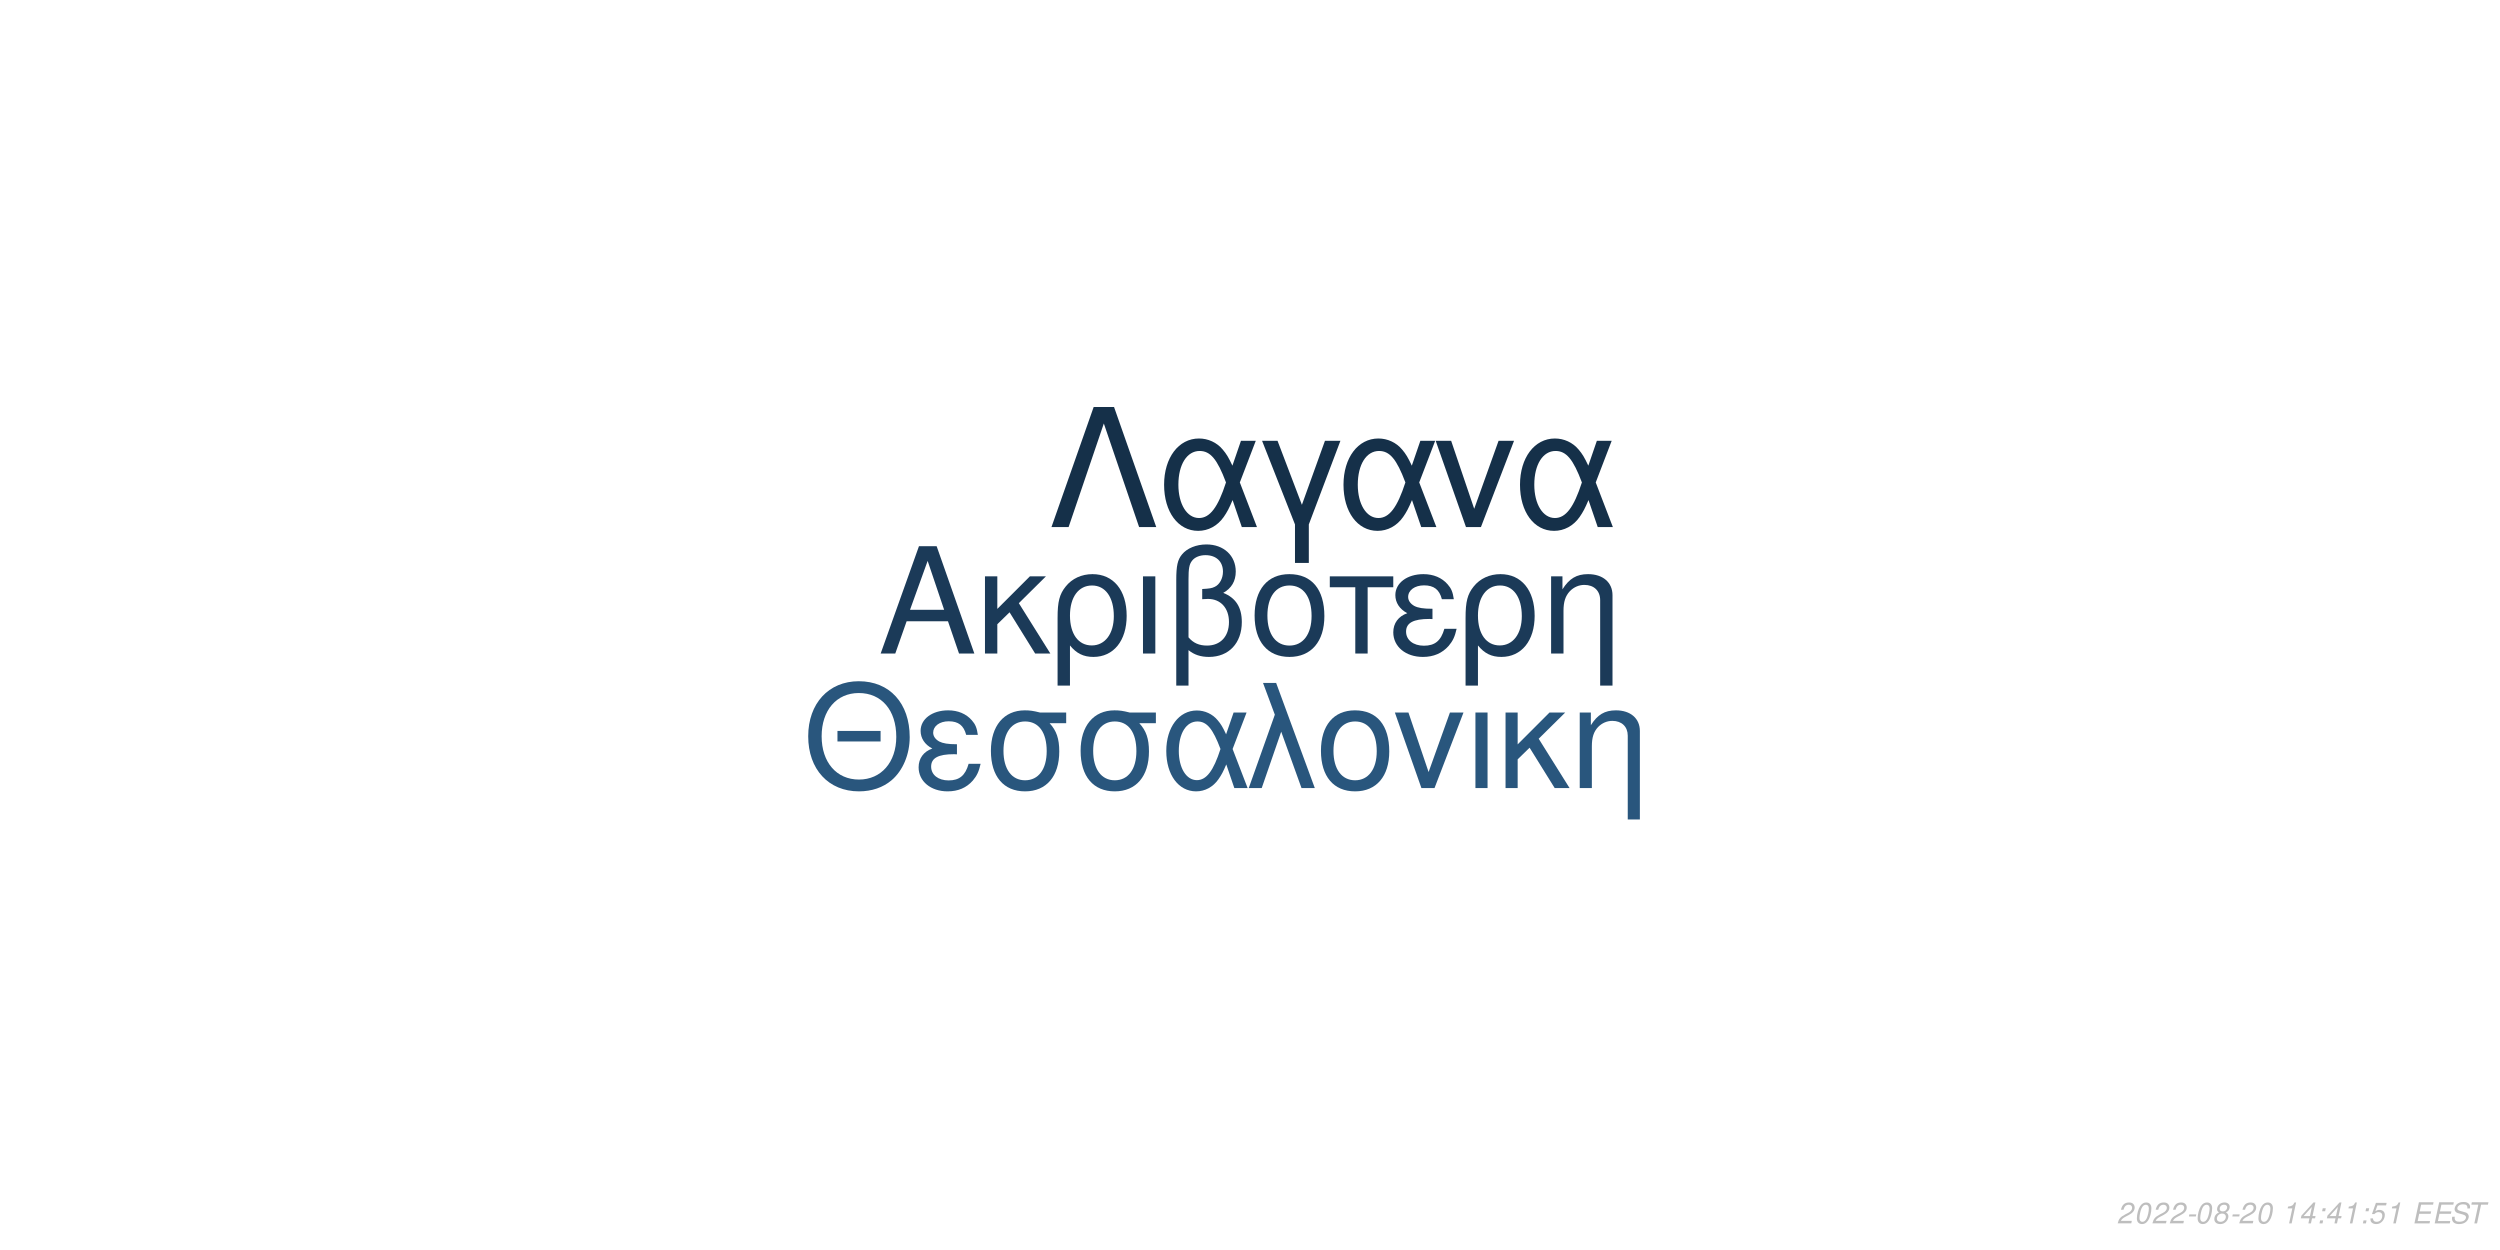
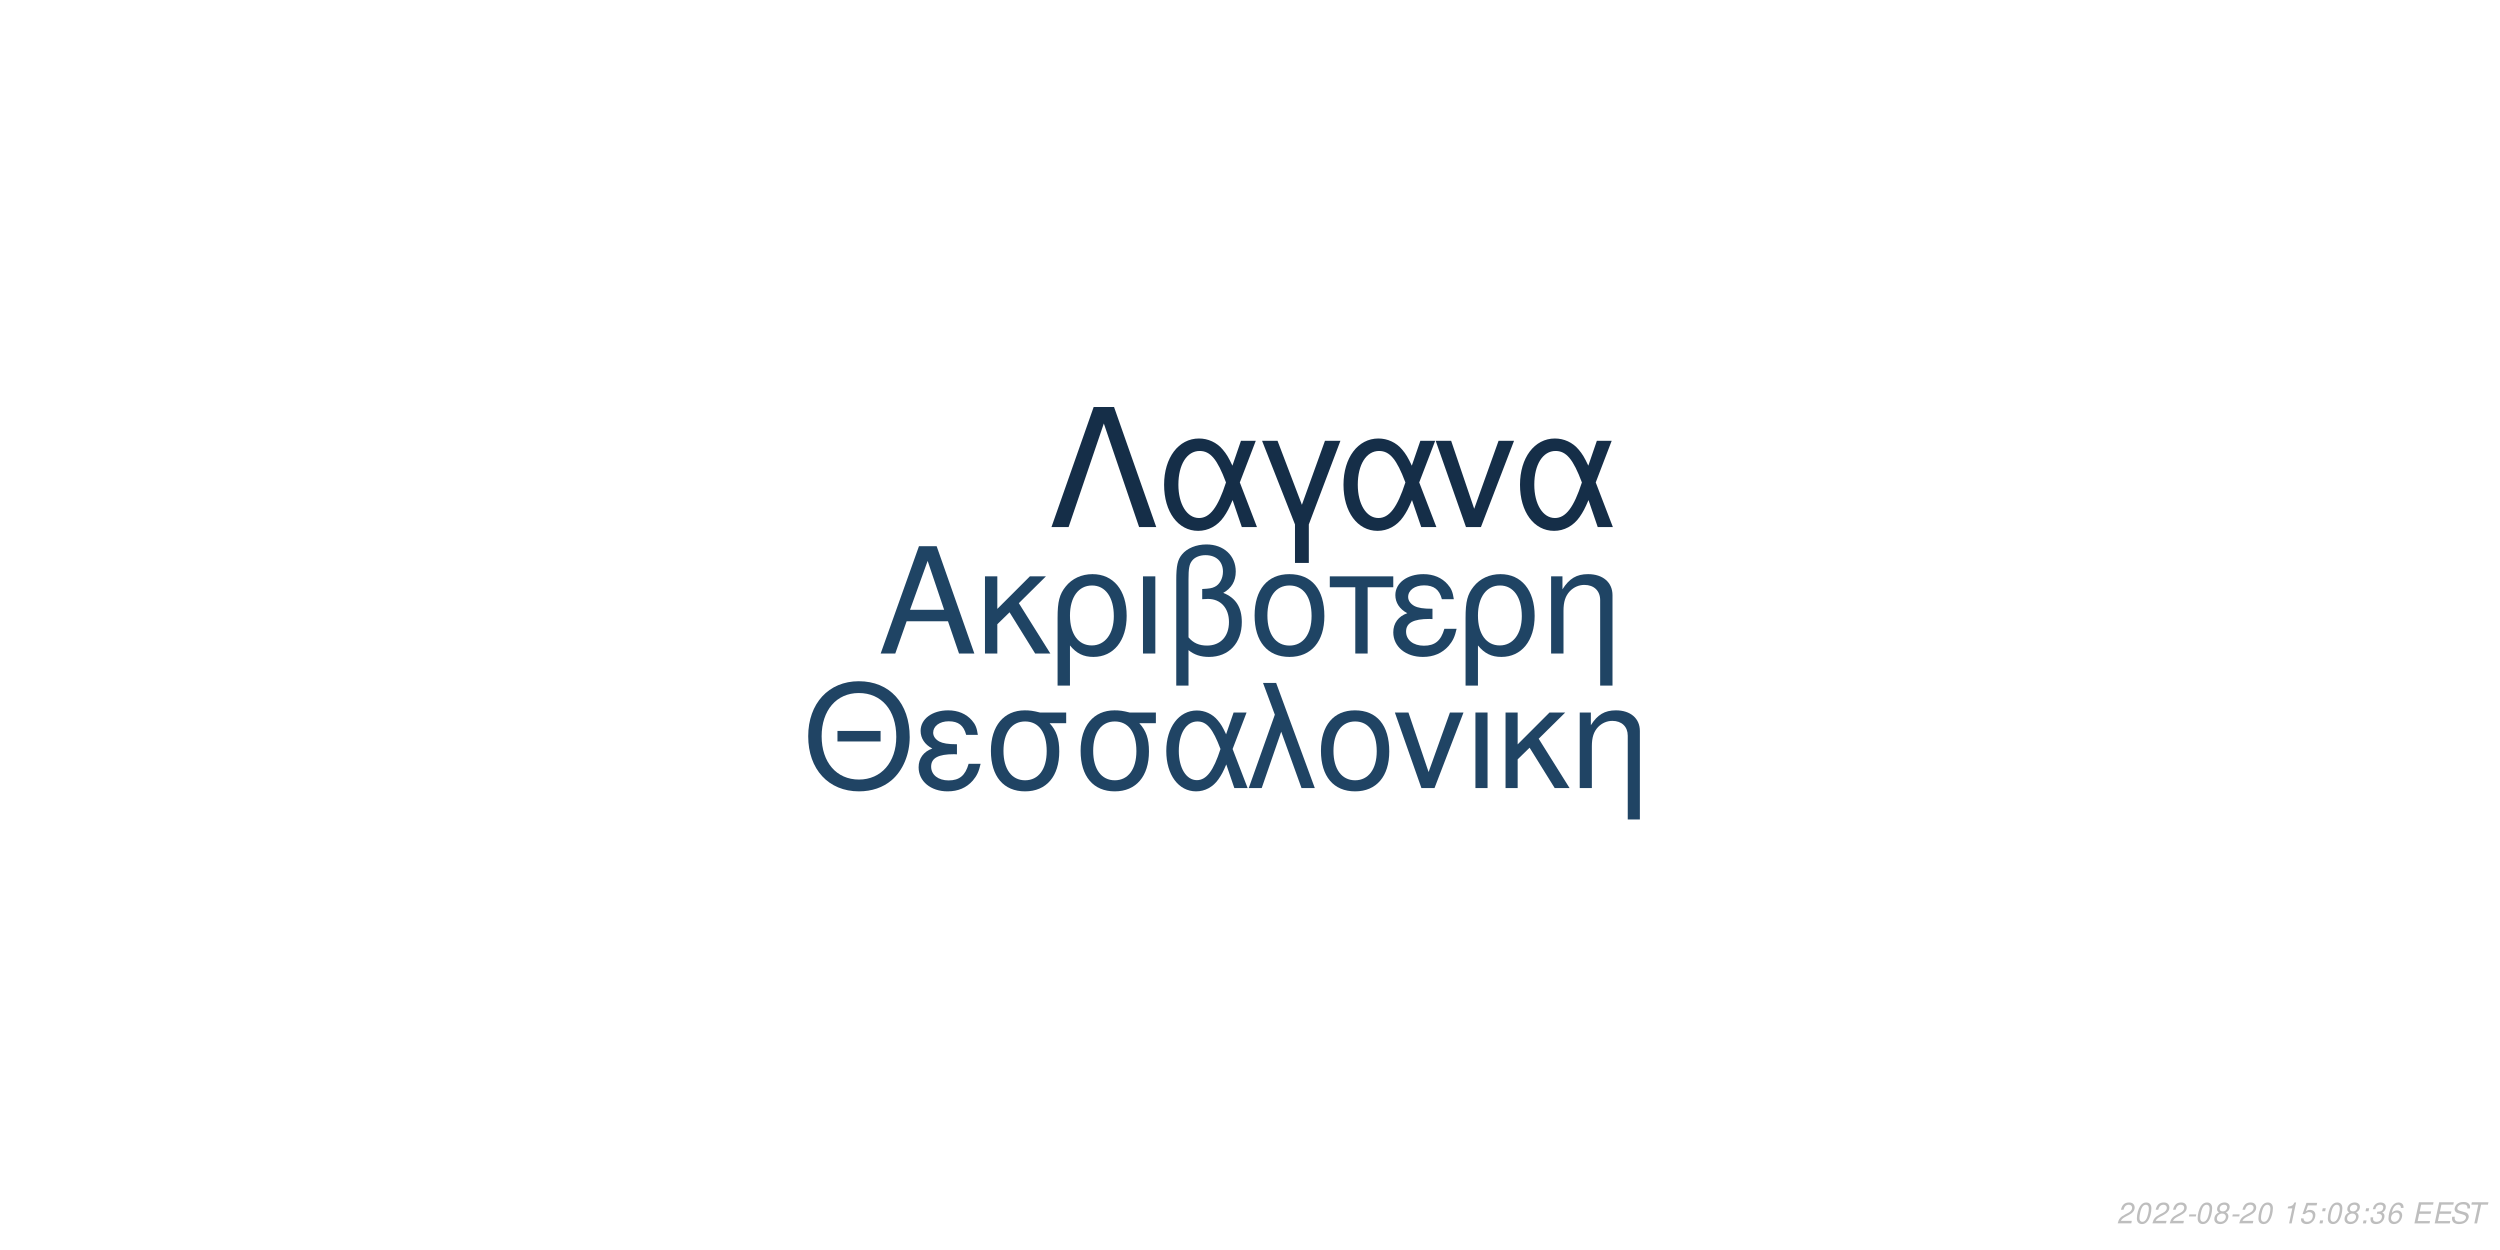
<svg xmlns="http://www.w3.org/2000/svg" xmlns:xlink="http://www.w3.org/1999/xlink" width="864pt" height="432pt" viewBox="0 0 864 432" version="1.1">
  <defs>
    <g>
      <symbol overflow="visible" id="glyph0-0">
        <path style="stroke:none;" d="" />
      </symbol>
      <symbol overflow="visible" id="glyph0-1">
        <path style="stroke:none;" d="M 24.125 -11.141 L 27.938 0 L 33.234 0 L 20.203 -37.094 L 14.094 -37.094 L 0.859 0 L 5.906 0 L 9.828 -11.141 Z M 22.797 -15.109 L 11 -15.109 L 17.094 -32.016 Z M 22.797 -15.109 " />
      </symbol>
      <symbol overflow="visible" id="glyph0-2">
        <path style="stroke:none;" d="M 7.172 -15.422 L 7.172 -26.672 L 2.906 -26.672 L 2.906 0 L 7.172 0 L 7.172 -10.125 L 11.406 -14.25 L 20.25 0 L 25.5 0 L 14.609 -17.406 L 23.969 -26.672 L 18.422 -26.672 Z M 7.172 -15.422 " />
      </symbol>
      <symbol overflow="visible" id="glyph0-3">
        <path style="stroke:none;" d="M 3 11.094 L 7.281 11.094 L 7.281 -2.797 C 9.516 -0.047 11.953 1.172 15.375 1.172 C 22.344 1.172 26.875 -4.422 26.875 -13.031 C 26.875 -21.891 22.297 -27.438 15.062 -27.438 C 11.297 -27.438 7.984 -25.906 5.797 -23.156 C 3.672 -20.516 3 -17.969 3 -12.359 Z M 14.906 -23.516 C 19.547 -23.516 22.438 -19.438 22.438 -12.922 C 22.438 -6.812 19.391 -2.797 14.812 -2.797 C 10.172 -2.797 7.281 -6.766 7.281 -13.125 C 7.281 -19.484 10.234 -23.516 14.906 -23.516 Z M 14.906 -23.516 " />
      </symbol>
      <symbol overflow="visible" id="glyph0-4">
        <path style="stroke:none;" d="M 3.516 0 L 7.781 0 L 7.781 -26.672 L 3.516 -26.672 Z M 3.516 0 " />
      </symbol>
      <symbol overflow="visible" id="glyph0-5">
        <path style="stroke:none;" d="M 4.016 11.094 L 8.25 11.094 L 8.25 -1.172 C 10.172 0.406 12.422 1.172 15.312 1.172 C 22.188 1.172 26.672 -3.609 26.672 -10.891 C 26.672 -15.984 24.578 -19.234 20.25 -20.969 C 23.109 -22.547 24.578 -25.031 24.578 -28.344 C 24.578 -33.844 20.406 -37.703 14.453 -37.703 C 10.938 -37.703 7.734 -36.391 6 -34.25 C 4.484 -32.422 4.016 -30.328 4.016 -25.391 Z M 8.25 -25.656 C 8.25 -29.359 8.5 -30.844 9.469 -32.062 C 10.375 -33.281 12.156 -34 14.094 -34 C 17.812 -34 20.156 -31.812 20.156 -28.297 C 20.156 -25.953 18.984 -23.812 17.297 -23.047 C 16.281 -22.547 15.469 -22.438 12.984 -22.297 L 12.984 -18.781 C 13.734 -18.828 14.344 -18.875 14.969 -18.875 C 19.344 -18.875 22.234 -15.719 22.234 -10.891 C 22.234 -5.906 19.281 -2.75 14.656 -2.75 C 11.953 -2.75 9.922 -3.609 8.25 -5.594 Z M 8.25 -25.656 " />
      </symbol>
      <symbol overflow="visible" id="glyph0-6">
        <path style="stroke:none;" d="M 14.094 -27.438 C 6.562 -27.438 2.094 -22.094 2.094 -13.125 C 2.094 -4.125 6.562 1.172 14.141 1.172 C 21.672 1.172 26.203 -4.172 26.203 -12.922 C 26.203 -22.188 21.828 -27.438 14.094 -27.438 Z M 14.141 -23.516 C 18.938 -23.516 21.781 -19.594 21.781 -12.984 C 21.781 -6.672 18.828 -2.75 14.141 -2.75 C 9.422 -2.75 6.516 -6.672 6.516 -13.125 C 6.516 -19.594 9.422 -23.516 14.141 -23.516 Z M 14.141 -23.516 " />
      </symbol>
      <symbol overflow="visible" id="glyph0-7">
        <path style="stroke:none;" d="M 7.891 0 L 12.156 0 L 12.156 -22.906 L 21.016 -22.906 L 21.016 -26.672 L -0.922 -26.672 L -0.922 -22.906 L 7.891 -22.906 Z M 7.891 0 " />
      </symbol>
      <symbol overflow="visible" id="glyph0-8">
        <path style="stroke:none;" d="M 14.562 -15.469 C 11.344 -15.469 9.562 -15.781 8.297 -16.438 C 6.922 -17.203 6.156 -18.328 6.156 -19.547 C 6.156 -21.891 8.453 -23.562 11.656 -23.562 C 15.062 -23.562 16.953 -22.094 17.812 -18.781 L 21.938 -18.781 C 21.578 -21.266 21.062 -22.5 19.797 -23.922 C 17.812 -26.203 14.906 -27.438 11.453 -27.438 C 5.797 -27.438 1.734 -24.375 1.734 -20.203 C 1.734 -17.609 3.156 -15.375 5.859 -13.938 C 2.797 -12.875 1.016 -10.484 1.016 -7.328 C 1.016 -2.391 5.297 1.172 11.25 1.172 C 14.969 1.172 17.906 -0.109 20.156 -2.641 C 21.578 -4.328 22.297 -5.797 22.906 -8.547 L 18.672 -8.547 C 17.5 -4.422 15.422 -2.703 11.609 -2.703 C 7.938 -2.703 5.438 -4.688 5.438 -7.578 C 5.438 -10.578 7.938 -11.953 13.484 -11.953 C 13.641 -11.953 14.094 -11.953 14.562 -11.906 Z M 14.562 -15.469 " />
      </symbol>
      <symbol overflow="visible" id="glyph0-9">
        <path style="stroke:none;" d="M 3.562 -26.672 L 3.562 0 L 7.844 0 L 7.844 -14.703 C 7.844 -17.906 8.5 -19.891 10.031 -21.531 C 11.406 -22.953 13.188 -23.719 15.062 -23.719 C 18.375 -23.719 20.516 -21.672 20.516 -18.469 L 20.516 11.094 L 24.781 11.094 L 24.781 -20.156 C 24.781 -24.578 21.469 -27.438 16.328 -27.438 C 12.359 -27.438 9.828 -25.906 7.484 -22.188 L 7.484 -26.672 Z M 3.562 -26.672 " />
      </symbol>
      <symbol overflow="visible" id="glyph1-0">
        <path style="stroke:none;" d="" />
      </symbol>
      <symbol overflow="visible" id="glyph1-1">
        <path style="stroke:none;" d="M 26.859 -19.734 L 11.953 -19.734 L 11.953 -16.094 L 26.859 -16.094 Z M 19.328 -36.922 C 8.922 -36.922 1.844 -29.25 1.844 -17.891 C 1.844 -6.484 8.875 1.141 19.391 1.141 C 23.812 1.141 27.703 -0.203 30.641 -2.688 C 34.578 -6.031 36.922 -11.656 36.922 -17.594 C 36.922 -29.297 30 -36.922 19.328 -36.922 Z M 19.328 -32.844 C 27.203 -32.844 32.281 -26.906 32.281 -17.688 C 32.281 -8.922 27.062 -2.938 19.391 -2.938 C 11.609 -2.938 6.484 -8.922 6.484 -17.891 C 6.484 -26.859 11.609 -32.844 19.328 -32.844 Z M 19.328 -32.844 " />
      </symbol>
      <symbol overflow="visible" id="glyph1-2">
        <path style="stroke:none;" d="M 14.25 -15.141 C 11.109 -15.141 9.375 -15.453 8.125 -16.094 C 6.781 -16.844 6.031 -17.938 6.031 -19.141 C 6.031 -21.422 8.266 -23.078 11.406 -23.078 C 14.75 -23.078 16.594 -21.625 17.438 -18.391 L 21.469 -18.391 C 21.125 -20.828 20.625 -22.031 19.391 -23.422 C 17.438 -25.656 14.594 -26.859 11.219 -26.859 C 5.688 -26.859 1.688 -23.875 1.688 -19.781 C 1.688 -17.234 3.094 -15.047 5.734 -13.656 C 2.734 -12.609 1 -10.266 1 -7.172 C 1 -2.344 5.188 1.141 11.016 1.141 C 14.656 1.141 17.547 -0.094 19.734 -2.594 C 21.125 -4.234 21.828 -5.688 22.422 -8.375 L 18.281 -8.375 C 17.141 -4.328 15.094 -2.641 11.359 -2.641 C 7.766 -2.641 5.328 -4.578 5.328 -7.422 C 5.328 -10.359 7.766 -11.703 13.203 -11.703 C 13.359 -11.703 13.797 -11.703 14.25 -11.656 Z M 14.25 -15.141 " />
      </symbol>
      <symbol overflow="visible" id="glyph1-3">
        <path style="stroke:none;" d="M 29 -26.109 L 19.938 -26.109 C 17.594 -26.703 16.438 -26.859 14.703 -26.859 C 7.469 -26.859 2.984 -21.469 2.984 -12.859 C 2.984 -4.031 7.375 1.141 14.797 1.141 C 22.172 1.141 26.609 -4.078 26.609 -12.656 C 26.609 -17.047 25.656 -19.828 23.266 -22.422 L 29 -22.422 Z M 14.797 -23.016 C 19.531 -23.016 22.266 -19.234 22.266 -12.75 C 22.266 -6.531 19.438 -2.688 14.797 -2.688 C 10.172 -2.688 7.328 -6.531 7.328 -12.859 C 7.328 -19.188 10.172 -23.016 14.797 -23.016 Z M 14.797 -23.016 " />
      </symbol>
      <symbol overflow="visible" id="glyph1-4">
        <path style="stroke:none;" d="M 29.344 -26.109 L 24.859 -26.109 L 22.266 -18.578 C 21.125 -21.031 20.484 -22.125 19.328 -23.469 C 17.547 -25.609 14.906 -26.812 12.156 -26.812 C 5.984 -26.812 1.594 -20.984 1.594 -12.812 C 1.594 -4.578 5.828 1.141 11.906 1.141 C 14.953 1.141 17.734 -0.344 19.625 -3.047 C 20.672 -4.531 21.281 -5.688 22.328 -8.172 L 25.109 0 L 29.703 0 L 24.516 -13.5 Z M 20.328 -13.5 C 17.891 -5.922 15.453 -2.734 12.156 -2.734 C 8.516 -2.734 5.922 -6.922 5.922 -12.812 C 5.922 -18.938 8.516 -23.016 12.359 -23.016 C 15.594 -23.016 17.688 -20.531 20.328 -13.5 Z M 20.328 -13.5 " />
      </symbol>
      <symbol overflow="visible" id="glyph1-5">
        <path style="stroke:none;" d="M 1.094 0 L 5.578 0 L 12.312 -19.484 L 19.328 0 L 23.922 0 L 10.562 -36.328 L 6.031 -36.328 L 10.109 -25.359 Z M 1.094 0 " />
      </symbol>
      <symbol overflow="visible" id="glyph1-6">
        <path style="stroke:none;" d="M 13.797 -26.859 C 6.422 -26.859 2.047 -21.625 2.047 -12.859 C 2.047 -4.031 6.422 1.141 13.859 1.141 C 21.234 1.141 25.656 -4.078 25.656 -12.656 C 25.656 -21.719 21.375 -26.859 13.797 -26.859 Z M 13.859 -23.016 C 18.531 -23.016 21.328 -19.188 21.328 -12.703 C 21.328 -6.531 18.438 -2.688 13.859 -2.688 C 9.219 -2.688 6.375 -6.531 6.375 -12.859 C 6.375 -19.188 9.219 -23.016 13.859 -23.016 Z M 13.859 -23.016 " />
      </symbol>
      <symbol overflow="visible" id="glyph1-7">
        <path style="stroke:none;" d="M 14.297 0 L 24.312 -26.109 L 19.625 -26.109 L 12.25 -5.531 L 5.281 -26.109 L 0.594 -26.109 L 9.766 0 Z M 14.297 0 " />
      </symbol>
      <symbol overflow="visible" id="glyph1-8">
        <path style="stroke:none;" d="M 3.438 0 L 7.625 0 L 7.625 -26.109 L 3.438 -26.109 Z M 3.438 0 " />
      </symbol>
      <symbol overflow="visible" id="glyph1-9">
        <path style="stroke:none;" d="M 7.031 -15.094 L 7.031 -26.109 L 2.844 -26.109 L 2.844 0 L 7.031 0 L 7.031 -9.922 L 11.156 -13.953 L 19.828 0 L 24.969 0 L 14.297 -17.047 L 23.469 -26.109 L 18.031 -26.109 Z M 7.031 -15.094 " />
      </symbol>
      <symbol overflow="visible" id="glyph1-10">
        <path style="stroke:none;" d="M 3.484 -26.109 L 3.484 0 L 7.672 0 L 7.672 -14.406 C 7.672 -17.547 8.328 -19.484 9.812 -21.078 C 11.156 -22.469 12.906 -23.219 14.75 -23.219 C 17.984 -23.219 20.078 -21.234 20.078 -18.094 L 20.078 10.859 L 24.266 10.859 L 24.266 -19.734 C 24.266 -24.062 21.031 -26.859 16 -26.859 C 12.109 -26.859 9.609 -25.359 7.328 -21.719 L 7.328 -26.109 Z M 3.484 -26.109 " />
      </symbol>
      <symbol overflow="visible" id="glyph2-0">
        <path style="stroke:none;" d="" />
      </symbol>
      <symbol overflow="visible" id="glyph2-1">
        <path style="stroke:none;" d="M 22.531 -41.484 L 15.484 -41.484 L 0.906 0 L 6.828 0 L 19 -35.797 L 31.188 0 L 37.109 0 Z M 22.531 -41.484 " />
      </symbol>
      <symbol overflow="visible" id="glyph2-2">
        <path style="stroke:none;" d="M 33.516 -29.812 L 28.391 -29.812 L 25.438 -21.219 C 24.125 -24.016 23.391 -25.266 22.078 -26.797 C 20.031 -29.25 17.016 -30.609 13.891 -30.609 C 6.828 -30.609 1.828 -23.953 1.828 -14.625 C 1.828 -5.234 6.656 1.312 13.594 1.312 C 17.078 1.312 20.266 -0.391 22.422 -3.469 C 23.609 -5.172 24.297 -6.484 25.5 -9.328 L 28.688 0 L 33.922 0 L 28 -15.422 Z M 23.219 -15.422 C 20.422 -6.766 17.641 -3.125 13.891 -3.125 C 9.734 -3.125 6.766 -7.906 6.766 -14.625 C 6.766 -21.625 9.734 -26.297 14.109 -26.297 C 17.812 -26.297 20.203 -23.453 23.219 -15.422 Z M 23.219 -15.422 " />
      </symbol>
      <symbol overflow="visible" id="glyph2-3">
        <path style="stroke:none;" d="M 12.062 12.406 L 16.844 12.406 L 16.844 -0.906 L 27.766 -29.812 L 22.422 -29.812 L 14.453 -7.688 L 6.031 -29.812 L 0.688 -29.812 L 12.062 -0.906 Z M 12.062 12.406 " />
      </symbol>
      <symbol overflow="visible" id="glyph2-4">
        <path style="stroke:none;" d="M 16.328 0 L 27.766 -29.812 L 22.422 -29.812 L 14 -6.312 L 6.031 -29.812 L 0.688 -29.812 L 11.156 0 Z M 16.328 0 " />
      </symbol>
      <symbol overflow="visible" id="glyph3-0">
        <path style="stroke:none;" d="" />
      </symbol>
      <symbol overflow="visible" id="glyph3-1">
        <path style="stroke:none;" d="M 5.234 -0.875 L 1.469 -0.875 C 1.641 -1.375 2.203 -1.891 3.109 -2.344 L 4.234 -2.938 C 5.562 -3.625 6.219 -4.469 6.219 -5.484 C 6.219 -5.938 6.062 -6.359 5.797 -6.656 C 5.469 -7.047 4.984 -7.234 4.312 -7.234 C 2.766 -7.234 1.891 -6.453 1.484 -4.734 L 2.375 -4.734 C 2.484 -5.188 2.609 -5.484 2.797 -5.75 C 3.094 -6.203 3.609 -6.453 4.188 -6.453 C 4.891 -6.453 5.344 -6.031 5.344 -5.375 C 5.344 -4.703 4.859 -4.094 4.016 -3.656 L 2.984 -3.125 C 1.234 -2.188 0.797 -1.656 0.344 -0.016 L 5.047 -0.016 Z M 5.234 -0.875 " />
      </symbol>
      <symbol overflow="visible" id="glyph3-2">
        <path style="stroke:none;" d="M 4.203 -7.234 C 3.375 -7.234 2.688 -6.812 2.125 -5.984 C 1.484 -5.047 0.984 -3.188 0.984 -1.734 C 0.984 -1.109 1.172 -0.562 1.484 -0.266 C 1.797 0.047 2.281 0.234 2.766 0.234 C 3.625 0.234 4.281 -0.156 4.859 -1.016 C 5.516 -1.953 6 -3.797 6 -5.266 C 6 -6.5 5.328 -7.234 4.203 -7.234 Z M 4.094 -6.453 C 4.734 -6.453 5.125 -5.984 5.125 -5.156 C 5.125 -4.203 4.781 -2.625 4.406 -1.812 C 3.984 -0.938 3.516 -0.547 2.875 -0.547 C 2.25 -0.547 1.875 -1.031 1.875 -1.828 C 1.875 -2.797 2.203 -4.344 2.594 -5.203 C 2.984 -6.047 3.453 -6.453 4.094 -6.453 Z M 4.094 -6.453 " />
      </symbol>
      <symbol overflow="visible" id="glyph3-3">
        <path style="stroke:none;" d="M 3.516 -3.125 L 1.125 -3.125 L 0.969 -2.406 L 3.359 -2.406 Z M 3.516 -3.125 " />
      </symbol>
      <symbol overflow="visible" id="glyph3-4">
        <path style="stroke:none;" d="M 4.766 -3.797 C 5.078 -3.969 5.234 -4.078 5.438 -4.234 C 5.812 -4.594 6.062 -5.172 6.062 -5.734 C 6.062 -6.625 5.344 -7.234 4.266 -7.234 C 2.812 -7.234 1.703 -6.219 1.703 -4.875 C 1.703 -4.406 1.875 -4.125 2.359 -3.812 C 1.297 -3.312 0.75 -2.516 0.75 -1.469 C 0.75 -0.438 1.547 0.234 2.812 0.234 C 3.656 0.234 4.359 -0.094 4.938 -0.734 C 5.359 -1.234 5.609 -1.859 5.609 -2.438 C 5.609 -3.047 5.312 -3.516 4.766 -3.797 Z M 4.109 -6.453 C 4.797 -6.453 5.188 -6.125 5.188 -5.578 C 5.188 -5.266 5.062 -4.922 4.859 -4.672 C 4.562 -4.312 4.188 -4.156 3.656 -4.156 C 2.984 -4.156 2.594 -4.453 2.594 -4.984 C 2.594 -5.859 3.203 -6.453 4.109 -6.453 Z M 3.453 -3.406 C 4.234 -3.406 4.734 -2.984 4.734 -2.312 C 4.734 -1.312 3.922 -0.547 2.875 -0.547 C 2.125 -0.547 1.625 -0.969 1.625 -1.625 C 1.625 -2.609 2.438 -3.406 3.453 -3.406 Z M 3.453 -3.406 " />
      </symbol>
      <symbol overflow="visible" id="glyph3-5">
        <path style="stroke:none;" d="" />
      </symbol>
      <symbol overflow="visible" id="glyph3-6">
        <path style="stroke:none;" d="M 3.703 -5.188 L 2.594 0 L 3.469 0 L 5.016 -7.234 L 4.438 -7.234 C 3.906 -6.156 3.688 -6.016 2.234 -5.812 L 2.109 -5.188 Z M 3.703 -5.188 " />
      </symbol>
      <symbol overflow="visible" id="glyph3-7">
-         <path style="stroke:none;" d="M 3.625 -1.75 L 3.266 0 L 4.141 0 L 4.516 -1.75 L 5.562 -1.75 L 5.734 -2.531 L 4.688 -2.531 L 5.688 -7.234 L 5.016 -7.234 L 0.844 -2.672 L 0.641 -1.75 Z M 3.797 -2.531 L 1.594 -2.531 L 4.469 -5.703 Z M 3.797 -2.531 " />
+         <path style="stroke:none;" d="M 6.297 -7.094 L 2.594 -7.094 L 1.234 -3.234 L 2.047 -3.234 C 2.656 -3.766 2.938 -3.906 3.531 -3.906 C 4.328 -3.906 4.797 -3.453 4.797 -2.688 C 4.797 -1.438 3.969 -0.547 2.828 -0.547 C 2.031 -0.547 1.609 -0.938 1.578 -1.734 L 0.703 -1.734 L 0.703 -1.516 C 0.703 -0.938 0.844 -0.547 1.188 -0.266 C 1.562 0.062 2.078 0.234 2.703 0.234 C 3.656 0.234 4.391 -0.156 4.984 -0.922 C 5.422 -1.5 5.672 -2.234 5.672 -2.953 C 5.672 -4 4.938 -4.672 3.812 -4.672 C 3.328 -4.672 2.906 -4.547 2.406 -4.234 L 3.109 -6.219 L 6.109 -6.219 Z M 6.297 -7.094 " />
      </symbol>
      <symbol overflow="visible" id="glyph3-8">
        <path style="stroke:none;" d="M 2.359 -1.031 L 1.312 -1.031 L 1.094 0 L 2.141 0 Z M 3.266 -5.234 L 2.219 -5.234 L 2 -4.203 L 3.047 -4.203 Z M 3.266 -5.234 " />
      </symbol>
      <symbol overflow="visible" id="glyph3-9">
-         <path style="stroke:none;" d="M 6.297 -7.094 L 2.594 -7.094 L 1.234 -3.234 L 2.047 -3.234 C 2.656 -3.766 2.938 -3.906 3.531 -3.906 C 4.328 -3.906 4.797 -3.453 4.797 -2.688 C 4.797 -1.438 3.969 -0.547 2.828 -0.547 C 2.031 -0.547 1.609 -0.938 1.578 -1.734 L 0.703 -1.734 L 0.703 -1.516 C 0.703 -0.938 0.844 -0.547 1.188 -0.266 C 1.562 0.062 2.078 0.234 2.703 0.234 C 3.656 0.234 4.391 -0.156 4.984 -0.922 C 5.422 -1.5 5.672 -2.234 5.672 -2.953 C 5.672 -4 4.938 -4.672 3.812 -4.672 C 3.328 -4.672 2.906 -4.547 2.406 -4.234 L 3.109 -6.219 L 6.109 -6.219 Z M 6.297 -7.094 " />
+         <path style="stroke:none;" d="M 2.922 -3.312 C 3.125 -3.344 3.234 -3.344 3.375 -3.344 C 4.203 -3.344 4.688 -3 4.688 -2.406 C 4.688 -1.312 3.906 -0.547 2.781 -0.547 C 2.047 -0.547 1.594 -0.938 1.594 -1.562 C 1.594 -1.719 1.609 -1.844 1.656 -2.094 L 0.766 -2.094 C 0.734 -1.797 0.719 -1.641 0.719 -1.469 C 0.719 -0.375 1.406 0.234 2.641 0.234 C 3.547 0.234 4.297 -0.078 4.812 -0.656 C 5.266 -1.156 5.562 -1.875 5.562 -2.547 C 5.562 -3.125 5.344 -3.453 4.797 -3.734 C 5.641 -4.234 6.016 -4.844 6.016 -5.734 C 6.016 -6.656 5.312 -7.234 4.203 -7.234 C 3.375 -7.234 2.672 -6.938 2.188 -6.375 C 1.891 -6.031 1.703 -5.641 1.516 -4.906 L 2.391 -4.906 C 2.5 -5.359 2.594 -5.594 2.734 -5.812 C 3.047 -6.234 3.516 -6.453 4.078 -6.453 C 4.734 -6.453 5.141 -6.125 5.141 -5.578 C 5.141 -5.188 5.016 -4.797 4.797 -4.547 C 4.516 -4.234 4 -4.062 3.266 -4.062 L 3.078 -4.062 Z M 2.922 -3.312 " />
      </symbol>
      <symbol overflow="visible" id="glyph3-10">
+         <path style="stroke:none;" d="M 6.125 -5.344 L 6.141 -5.625 C 6.141 -6.609 5.453 -7.234 4.391 -7.234 C 3.438 -7.234 2.641 -6.719 2.016 -5.703 C 1.422 -4.781 0.938 -2.953 0.938 -1.688 C 0.938 -0.516 1.688 0.234 2.859 0.234 C 3.703 0.234 4.438 -0.156 5 -0.875 C 5.406 -1.422 5.672 -2.156 5.672 -2.766 C 5.672 -3.812 4.969 -4.5 3.906 -4.5 C 3.234 -4.5 2.672 -4.234 2.094 -3.625 C 2.406 -5.375 3.234 -6.453 4.25 -6.453 C 4.703 -6.453 5.062 -6.234 5.172 -5.844 C 5.203 -5.719 5.234 -5.578 5.25 -5.344 Z M 3.656 -3.734 C 4.344 -3.734 4.797 -3.281 4.797 -2.625 C 4.797 -1.469 3.984 -0.547 2.984 -0.547 C 2.297 -0.547 1.812 -1.047 1.812 -1.766 C 1.812 -2.859 2.625 -3.734 3.656 -3.734 Z M 3.656 -3.734 " />
+       </symbol>
+       <symbol overflow="visible" id="glyph3-11">
        <path style="stroke:none;" d="M 2.547 -3.312 L 6.5 -3.312 L 6.688 -4.141 L 2.719 -4.141 L 3.219 -6.469 L 7.344 -6.469 L 7.516 -7.297 L 2.453 -7.297 L 0.906 0 L 6.125 0 L 6.297 -0.812 L 2.016 -0.812 Z M 2.547 -3.312 " />
      </symbol>
-       <symbol overflow="visible" id="glyph3-11">
+       <symbol overflow="visible" id="glyph3-12">
        <path style="stroke:none;" d="M 7.062 -5.156 C 7.125 -5.438 7.141 -5.562 7.141 -5.703 C 7.141 -6.156 6.938 -6.594 6.594 -6.891 C 6.188 -7.25 5.656 -7.406 4.875 -7.406 C 3.844 -7.406 3.047 -7.125 2.5 -6.562 C 2.094 -6.141 1.781 -5.438 1.781 -4.922 C 1.781 -4.297 2.219 -3.766 2.891 -3.562 L 4.594 -3.094 C 5.406 -2.859 5.734 -2.578 5.734 -2.094 C 5.734 -1.781 5.547 -1.406 5.266 -1.141 C 4.844 -0.766 4.266 -0.578 3.453 -0.578 C 2.328 -0.578 1.812 -0.984 1.812 -1.906 C 1.812 -2.047 1.812 -2.125 1.844 -2.312 L 0.984 -2.312 C 0.906 -2.062 0.891 -1.906 0.891 -1.688 C 0.891 -0.484 1.797 0.234 3.297 0.234 C 4.359 0.234 5.234 -0.062 5.812 -0.609 C 6.344 -1.078 6.688 -1.797 6.688 -2.375 C 6.688 -2.641 6.609 -2.906 6.453 -3.156 C 6.234 -3.5 5.938 -3.703 5.469 -3.828 L 3.75 -4.312 C 2.984 -4.547 2.734 -4.734 2.734 -5.188 C 2.734 -5.547 2.875 -5.844 3.188 -6.109 C 3.547 -6.438 4.031 -6.594 4.703 -6.594 C 5.266 -6.594 5.688 -6.484 5.906 -6.297 C 6.094 -6.125 6.219 -5.797 6.219 -5.516 C 6.219 -5.422 6.203 -5.344 6.188 -5.156 Z M 7.062 -5.156 " />
      </symbol>
-       <symbol overflow="visible" id="glyph3-12">
+       <symbol overflow="visible" id="glyph3-13">
        <path style="stroke:none;" d="M 4.938 -6.469 L 7.312 -6.469 L 7.484 -7.297 L 1.75 -7.297 L 1.578 -6.469 L 3.984 -6.469 L 2.609 0 L 3.547 0 Z M 4.938 -6.469 " />
      </symbol>
    </g>
  </defs>
  <g id="surface1">
    <rect x="0" y="0" width="864" height="432" style="fill:rgb(100%,100%,100%);fill-opacity:1;stroke:none;" />
-     <g style="fill:rgb(10.588%,22.745%,34.51%);fill-opacity:1;">
+     <g style="fill:rgb(12.157%,26.667%,39.216%);fill-opacity:1;">
      <use xlink:href="#glyph0-1" x="303.5" y="225.861" />
      <use xlink:href="#glyph0-2" x="337.5" y="225.861" />
      <use xlink:href="#glyph0-3" x="362.5" y="225.861" />
      <use xlink:href="#glyph0-4" x="391.5" y="225.861" />
      <use xlink:href="#glyph0-5" x="402.5" y="225.861" />
      <use xlink:href="#glyph0-6" x="431.5" y="225.861" />
      <use xlink:href="#glyph0-7" x="460.5" y="225.861" />
      <use xlink:href="#glyph0-8" x="480.5" y="225.861" />
      <use xlink:href="#glyph0-3" x="503.5" y="225.861" />
      <use xlink:href="#glyph0-9" x="532.5" y="225.861" />
    </g>
-     <g style="fill:rgb(16.078%,33.725%,49.02%);fill-opacity:1;">
+     <g style="fill:rgb(12.549%,26.667%,39.216%);fill-opacity:1;">
      <use xlink:href="#glyph1-1" x="277.473" y="272.354" />
      <use xlink:href="#glyph1-2" x="316.473" y="272.354" />
      <use xlink:href="#glyph1-3" x="339.473" y="272.354" />
      <use xlink:href="#glyph1-3" x="370.473" y="272.354" />
      <use xlink:href="#glyph1-4" x="401.473" y="272.354" />
      <use xlink:href="#glyph1-5" x="430.473" y="272.354" />
      <use xlink:href="#glyph1-6" x="454.473" y="272.354" />
      <use xlink:href="#glyph1-7" x="481.473" y="272.354" />
      <use xlink:href="#glyph1-8" x="506.473" y="272.354" />
      <use xlink:href="#glyph1-9" x="517.473" y="272.354" />
      <use xlink:href="#glyph1-10" x="542.473" y="272.354" />
    </g>
-     <g style="fill:rgb(8.235%,18.824%,28.627%);fill-opacity:1;">
+     <g style="fill:rgb(8.235%,18.039%,28.235%);fill-opacity:1;">
      <use xlink:href="#glyph2-1" x="362.484" y="182.152" />
      <use xlink:href="#glyph2-2" x="400.484" y="182.152" />
      <use xlink:href="#glyph2-3" x="435.484" y="182.152" />
      <use xlink:href="#glyph2-2" x="462.484" y="182.152" />
      <use xlink:href="#glyph2-4" x="495.484" y="182.152" />
      <use xlink:href="#glyph2-2" x="523.484" y="182.152" />
    </g>
    <g style="fill:rgb(74.51%,74.51%,74.51%);fill-opacity:1;">
      <use xlink:href="#glyph3-1" x="731.52" y="422.81" />
      <use xlink:href="#glyph3-2" x="737.52" y="422.81" />
      <use xlink:href="#glyph3-1" x="743.52" y="422.81" />
      <use xlink:href="#glyph3-1" x="749.52" y="422.81" />
      <use xlink:href="#glyph3-3" x="755.52" y="422.81" />
      <use xlink:href="#glyph3-2" x="758.52" y="422.81" />
      <use xlink:href="#glyph3-4" x="764.52" y="422.81" />
      <use xlink:href="#glyph3-3" x="770.52" y="422.81" />
      <use xlink:href="#glyph3-1" x="773.52" y="422.81" />
      <use xlink:href="#glyph3-2" x="779.52" y="422.81" />
      <use xlink:href="#glyph3-5" x="785.52" y="422.81" />
      <use xlink:href="#glyph3-6" x="788.52" y="422.81" />
      <use xlink:href="#glyph3-7" x="794.52" y="422.81" />
      <use xlink:href="#glyph3-8" x="800.52" y="422.81" />
-       <use xlink:href="#glyph3-7" x="803.52" y="422.81" />
-       <use xlink:href="#glyph3-6" x="809.52" y="422.81" />
+       <use xlink:href="#glyph3-2" x="803.52" y="422.81" />
+       <use xlink:href="#glyph3-4" x="809.52" y="422.81" />
      <use xlink:href="#glyph3-8" x="815.52" y="422.81" />
      <use xlink:href="#glyph3-9" x="818.52" y="422.81" />
-       <use xlink:href="#glyph3-6" x="824.52" y="422.81" />
+       <use xlink:href="#glyph3-10" x="824.52" y="422.81" />
      <use xlink:href="#glyph3-5" x="830.52" y="422.81" />
-       <use xlink:href="#glyph3-10" x="833.52" y="422.81" />
-       <use xlink:href="#glyph3-10" x="840.52" y="422.81" />
-       <use xlink:href="#glyph3-11" x="846.52" y="422.81" />
-       <use xlink:href="#glyph3-12" x="852.52" y="422.81" />
+       <use xlink:href="#glyph3-11" x="833.52" y="422.81" />
+       <use xlink:href="#glyph3-11" x="840.52" y="422.81" />
+       <use xlink:href="#glyph3-12" x="846.52" y="422.81" />
+       <use xlink:href="#glyph3-13" x="852.52" y="422.81" />
    </g>
  </g>
</svg>
